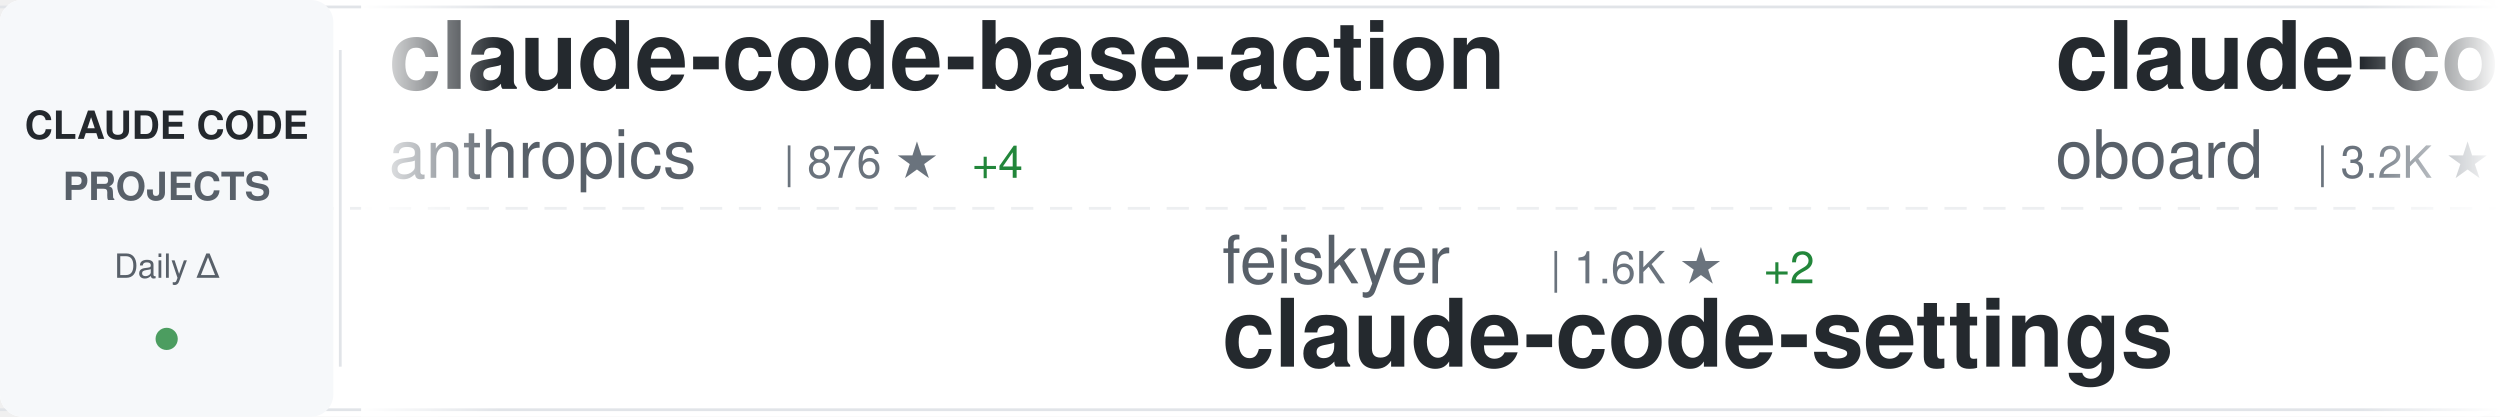
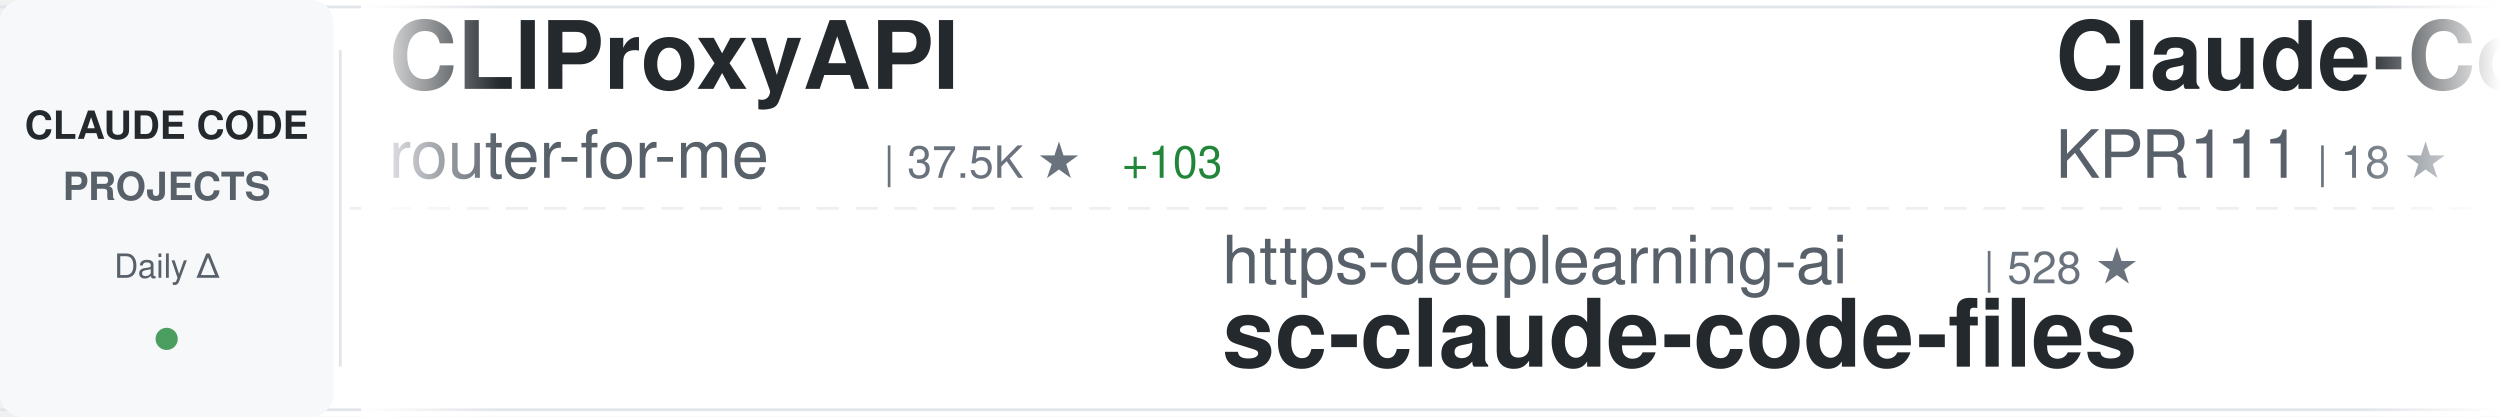
<svg xmlns="http://www.w3.org/2000/svg" width="900" height="150">
  <defs>
    <linearGradient id="awesomeLeftFade" x1="0%" y1="0%" x2="100%" y2="0%">
      <stop offset="0%" style="stop-color:#ffffff;stop-opacity:1" />
      <stop offset="100%" style="stop-color:#ffffff;stop-opacity:0" />
    </linearGradient>
    <linearGradient id="awesomeRightFade" x1="0%" y1="0%" x2="100%" y2="0%">
      <stop offset="0%" style="stop-color:#ffffff;stop-opacity:0" />
      <stop offset="100%" style="stop-color:#ffffff;stop-opacity:1" />
    </linearGradient>
  </defs>
  <rect width="900" height="150" fill="#ffffff" rx="8" />
  <rect x="0" y="2" width="900" height="1" fill="#e1e4e8" />
  <rect x="0" y="147" width="900" height="1" fill="#e1e4e8" />
  <line x1="0" y1="75" x2="900" y2="75" stroke="#e1e4e8" stroke-width="1" stroke-dasharray="8 6" opacity="0.6" />
  <rect x="0" y="0" width="120" height="150" fill="#f6f8fa" rx="8" />
  <text x="60" y="50" font-family="-apple-system, BlinkMacSystemFont, 'Segoe UI', Helvetica, Arial, sans-serif" font-size="14" font-weight="600" fill="#24292e" text-anchor="middle">CLAUDE CODE</text>
  <text x="60" y="72" font-family="-apple-system, BlinkMacSystemFont, 'Segoe UI', Helvetica, Arial, sans-serif" font-size="14" font-weight="600" fill="#586069" text-anchor="middle">PROJECTS</text>
  <text x="60" y="100" font-family="-apple-system, BlinkMacSystemFont, 'Segoe UI', Helvetica, Arial, sans-serif" font-size="12" font-weight="500" fill="#586069" text-anchor="middle">Daily Δ</text>
  <circle cx="60" cy="122" r="4" fill="#22863a" opacity="0.8" />
  <rect x="122" y="18" width="1" height="114" fill="#e1e4e8" />
  <clipPath id="awesomeTickerClip">
    <rect x="130" y="0" width="770" height="150" />
  </clipPath>
  <g clip-path="url(#awesomeTickerClip)">
    <g id="awesomeTickerItems">
      <animateTransform attributeName="transform" attributeType="XML" type="translate" from="0 0" to="-3000 0" dur="54s" repeatCount="indefinite" />
      <g transform="translate(0, 0)">
-         <text x="140" y="32" font-family="-apple-system, BlinkMacSystemFont, 'Segoe UI', Helvetica, Arial, sans-serif" font-size="34" font-weight="600" fill="#24292e">claude-code-base-action</text>
-         <text x="140" y="64" font-family="-apple-system, BlinkMacSystemFont, 'Segoe UI', Helvetica, Arial, sans-serif" font-size="24" font-weight="400" fill="#586069">anthropics</text>
-         <text x="282" y="64" font-family="-apple-system, BlinkMacSystemFont, 'Segoe UI', Helvetica, Arial, sans-serif" font-size="16" font-weight="500" fill="#6a737d">| 876 ★</text>
-         <text x="350" y="64" font-family="-apple-system, BlinkMacSystemFont, 'Segoe UI', Helvetica, Arial, sans-serif" font-size="16" font-weight="500" fill="#22863a"> +4</text>
+         <text x="140" y="32" font-family="-apple-system, BlinkMacSystemFont, 'Segoe UI', Helvetica, Arial, sans-serif" font-size="34" font-weight="600" fill="#24292e">CLIProxyAPI</text>
+         <text x="140" y="64" font-family="-apple-system, BlinkMacSystemFont, 'Segoe UI', Helvetica, Arial, sans-serif" font-size="24" font-weight="400" fill="#586069">router-for-me</text>
+         <text x="318" y="64" font-family="-apple-system, BlinkMacSystemFont, 'Segoe UI', Helvetica, Arial, sans-serif" font-size="16" font-weight="500" fill="#6a737d">| 37.5K ★</text>
+         <text x="404" y="64" font-family="-apple-system, BlinkMacSystemFont, 'Segoe UI', Helvetica, Arial, sans-serif" font-size="16" font-weight="500" fill="#22863a"> +103</text>
      </g>
      <g transform="translate(300, 0)">
-         <text x="140" y="102" font-family="-apple-system, BlinkMacSystemFont, 'Segoe UI', Helvetica, Arial, sans-serif" font-size="24" font-weight="400" fill="#586069">feiskyer</text>
-         <text x="258" y="102" font-family="-apple-system, BlinkMacSystemFont, 'Segoe UI', Helvetica, Arial, sans-serif" font-size="16" font-weight="500" fill="#6a737d">| 1.6K ★</text>
-         <text x="335" y="102" font-family="-apple-system, BlinkMacSystemFont, 'Segoe UI', Helvetica, Arial, sans-serif" font-size="16" font-weight="500" fill="#22863a"> +2</text>
-         <text x="140" y="132" font-family="-apple-system, BlinkMacSystemFont, 'Segoe UI', Helvetica, Arial, sans-serif" font-size="34" font-weight="600" fill="#24292e">claude-code-settings</text>
+         <text x="140" y="102" font-family="-apple-system, BlinkMacSystemFont, 'Segoe UI', Helvetica, Arial, sans-serif" font-size="24" font-weight="400" fill="#586069">https-deeplearning-ai</text>
+         <text x="414" y="102" font-family="-apple-system, BlinkMacSystemFont, 'Segoe UI', Helvetica, Arial, sans-serif" font-size="16" font-weight="500" fill="#6a737d">| 528 ★</text>
+         <text x="140" y="132" font-family="-apple-system, BlinkMacSystemFont, 'Segoe UI', Helvetica, Arial, sans-serif" font-size="34" font-weight="600" fill="#24292e">sc-claude-code-files</text>
      </g>
      <g transform="translate(600, 0)">
-         <text x="140" y="32" font-family="-apple-system, BlinkMacSystemFont, 'Segoe UI', Helvetica, Arial, sans-serif" font-size="34" font-weight="600" fill="#24292e">claude-code-rev</text>
-         <text x="140" y="64" font-family="-apple-system, BlinkMacSystemFont, 'Segoe UI', Helvetica, Arial, sans-serif" font-size="24" font-weight="400" fill="#586069">oboard</text>
-         <text x="234" y="64" font-family="-apple-system, BlinkMacSystemFont, 'Segoe UI', Helvetica, Arial, sans-serif" font-size="16" font-weight="500" fill="#6a737d">| 3.2K ★</text>
+         <text x="140" y="32" font-family="-apple-system, BlinkMacSystemFont, 'Segoe UI', Helvetica, Arial, sans-serif" font-size="34" font-weight="600" fill="#24292e">Claude-Code</text>
+         <text x="140" y="64" font-family="-apple-system, BlinkMacSystemFont, 'Segoe UI', Helvetica, Arial, sans-serif" font-size="24" font-weight="400" fill="#586069">KPR111</text>
+         <text x="234" y="64" font-family="-apple-system, BlinkMacSystemFont, 'Segoe UI', Helvetica, Arial, sans-serif" font-size="16" font-weight="500" fill="#6a737d">| 18 ★</text>
      </g>
      <g transform="translate(900, 0)">
-         <text x="140" y="102" font-family="-apple-system, BlinkMacSystemFont, 'Segoe UI', Helvetica, Arial, sans-serif" font-size="24" font-weight="400" fill="#586069">RichardAtCT</text>
-         <text x="294" y="102" font-family="-apple-system, BlinkMacSystemFont, 'Segoe UI', Helvetica, Arial, sans-serif" font-size="16" font-weight="500" fill="#6a737d">| 2.7K ★</text>
-         <text x="371" y="102" font-family="-apple-system, BlinkMacSystemFont, 'Segoe UI', Helvetica, Arial, sans-serif" font-size="16" font-weight="500" fill="#22863a"> +2</text>
-         <text x="140" y="132" font-family="-apple-system, BlinkMacSystemFont, 'Segoe UI', Helvetica, Arial, sans-serif" font-size="34" font-weight="600" fill="#24292e">claude-code-telegram</text>
+         <text x="140" y="102" font-family="-apple-system, BlinkMacSystemFont, 'Segoe UI', Helvetica, Arial, sans-serif" font-size="24" font-weight="400" fill="#586069">Yeachan-Heo</text>
+         <text x="294" y="102" font-family="-apple-system, BlinkMacSystemFont, 'Segoe UI', Helvetica, Arial, sans-serif" font-size="16" font-weight="500" fill="#6a737d">| 36.4K ★</text>
+         <text x="380" y="102" font-family="-apple-system, BlinkMacSystemFont, 'Segoe UI', Helvetica, Arial, sans-serif" font-size="16" font-weight="500" fill="#22863a"> +67</text>
+         <text x="140" y="132" font-family="-apple-system, BlinkMacSystemFont, 'Segoe UI', Helvetica, Arial, sans-serif" font-size="34" font-weight="600" fill="#24292e">oh-my-claudecode</text>
      </g>
      <g transform="translate(1200, 0)">
-         <text x="140" y="32" font-family="-apple-system, BlinkMacSystemFont, 'Segoe UI', Helvetica, Arial, sans-serif" font-size="34" font-weight="600" fill="#24292e">claude-code-proxy</text>
-         <text x="140" y="64" font-family="-apple-system, BlinkMacSystemFont, 'Segoe UI', Helvetica, Arial, sans-serif" font-size="24" font-weight="400" fill="#586069">fuergaosi233</text>
-         <text x="306" y="64" font-family="-apple-system, BlinkMacSystemFont, 'Segoe UI', Helvetica, Arial, sans-serif" font-size="16" font-weight="500" fill="#6a737d">| 2.7K ★</text>
-         <text x="383" y="64" font-family="-apple-system, BlinkMacSystemFont, 'Segoe UI', Helvetica, Arial, sans-serif" font-size="16" font-weight="500" fill="#22863a"> +1</text>
+         <text x="140" y="32" font-family="-apple-system, BlinkMacSystemFont, 'Segoe UI', Helvetica, Arial, sans-serif" font-size="34" font-weight="600" fill="#24292e">claude-code-infrastructu...</text>
+         <text x="140" y="64" font-family="-apple-system, BlinkMacSystemFont, 'Segoe UI', Helvetica, Arial, sans-serif" font-size="24" font-weight="400" fill="#586069">diet103</text>
+         <text x="246" y="64" font-family="-apple-system, BlinkMacSystemFont, 'Segoe UI', Helvetica, Arial, sans-serif" font-size="16" font-weight="500" fill="#6a737d">| 9.7K ★</text>
+         <text x="323" y="64" font-family="-apple-system, BlinkMacSystemFont, 'Segoe UI', Helvetica, Arial, sans-serif" font-size="16" font-weight="500" fill="#22863a"> +2</text>
      </g>
      <g transform="translate(1500, 0)">
-         <text x="140" y="102" font-family="-apple-system, BlinkMacSystemFont, 'Segoe UI', Helvetica, Arial, sans-serif" font-size="24" font-weight="400" fill="#586069">affaan-m</text>
-         <text x="258" y="102" font-family="-apple-system, BlinkMacSystemFont, 'Segoe UI', Helvetica, Arial, sans-serif" font-size="16" font-weight="500" fill="#6a737d">| 215.7K ★</text>
-         <text x="353" y="102" font-family="-apple-system, BlinkMacSystemFont, 'Segoe UI', Helvetica, Arial, sans-serif" font-size="16" font-weight="500" fill="#22863a"> +663</text>
-         <text x="140" y="132" font-family="-apple-system, BlinkMacSystemFont, 'Segoe UI', Helvetica, Arial, sans-serif" font-size="34" font-weight="600" fill="#24292e">ECC</text>
+         <text x="140" y="102" font-family="-apple-system, BlinkMacSystemFont, 'Segoe UI', Helvetica, Arial, sans-serif" font-size="24" font-weight="400" fill="#586069">lorryjovens-hub</text>
+         <text x="342" y="102" font-family="-apple-system, BlinkMacSystemFont, 'Segoe UI', Helvetica, Arial, sans-serif" font-size="16" font-weight="500" fill="#6a737d">| 1.6K ★</text>
+         <text x="419" y="102" font-family="-apple-system, BlinkMacSystemFont, 'Segoe UI', Helvetica, Arial, sans-serif" font-size="16" font-weight="500" fill="#22863a"> +2</text>
+         <text x="140" y="132" font-family="-apple-system, BlinkMacSystemFont, 'Segoe UI', Helvetica, Arial, sans-serif" font-size="34" font-weight="600" fill="#24292e">claude-code-rust</text>
      </g>
      <g transform="translate(1800, 0)">
-         <text x="140" y="32" font-family="-apple-system, BlinkMacSystemFont, 'Segoe UI', Helvetica, Arial, sans-serif" font-size="34" font-weight="600" fill="#24292e">claude-code-reverse</text>
-         <text x="140" y="64" font-family="-apple-system, BlinkMacSystemFont, 'Segoe UI', Helvetica, Arial, sans-serif" font-size="24" font-weight="400" fill="#586069">Yuyz0112</text>
-         <text x="258" y="64" font-family="-apple-system, BlinkMacSystemFont, 'Segoe UI', Helvetica, Arial, sans-serif" font-size="16" font-weight="500" fill="#6a737d">| 2.4K ★</text>
+         <text x="140" y="32" font-family="-apple-system, BlinkMacSystemFont, 'Segoe UI', Helvetica, Arial, sans-serif" font-size="34" font-weight="600" fill="#24292e">claude-code-spec-workflo...</text>
+         <text x="140" y="64" font-family="-apple-system, BlinkMacSystemFont, 'Segoe UI', Helvetica, Arial, sans-serif" font-size="24" font-weight="400" fill="#586069">Pimzino</text>
+         <text x="246" y="64" font-family="-apple-system, BlinkMacSystemFont, 'Segoe UI', Helvetica, Arial, sans-serif" font-size="16" font-weight="500" fill="#6a737d">| 3.8K ★</text>
+         <text x="323" y="64" font-family="-apple-system, BlinkMacSystemFont, 'Segoe UI', Helvetica, Arial, sans-serif" font-size="16" font-weight="500" fill="#22863a"> +1</text>
      </g>
      <g transform="translate(2100, 0)">
-         <text x="140" y="102" font-family="-apple-system, BlinkMacSystemFont, 'Segoe UI', Helvetica, Arial, sans-serif" font-size="24" font-weight="400" fill="#586069">musistudio</text>
-         <text x="282" y="102" font-family="-apple-system, BlinkMacSystemFont, 'Segoe UI', Helvetica, Arial, sans-serif" font-size="16" font-weight="500" fill="#6a737d">| 35.0K ★</text>
-         <text x="368" y="102" font-family="-apple-system, BlinkMacSystemFont, 'Segoe UI', Helvetica, Arial, sans-serif" font-size="16" font-weight="500" fill="#22863a"> +35</text>
-         <text x="140" y="132" font-family="-apple-system, BlinkMacSystemFont, 'Segoe UI', Helvetica, Arial, sans-serif" font-size="34" font-weight="600" fill="#24292e">claude-code-router</text>
+         <text x="140" y="102" font-family="-apple-system, BlinkMacSystemFont, 'Segoe UI', Helvetica, Arial, sans-serif" font-size="24" font-weight="400" fill="#586069">Windy3f3f3f3f</text>
+         <text x="318" y="102" font-family="-apple-system, BlinkMacSystemFont, 'Segoe UI', Helvetica, Arial, sans-serif" font-size="16" font-weight="500" fill="#6a737d">| 2.6K ★</text>
+         <text x="395" y="102" font-family="-apple-system, BlinkMacSystemFont, 'Segoe UI', Helvetica, Arial, sans-serif" font-size="16" font-weight="500" fill="#22863a"> +7</text>
+         <text x="140" y="132" font-family="-apple-system, BlinkMacSystemFont, 'Segoe UI', Helvetica, Arial, sans-serif" font-size="34" font-weight="600" fill="#24292e">how-claude-code-works</text>
      </g>
      <g transform="translate(2400, 0)">
-         <text x="140" y="32" font-family="-apple-system, BlinkMacSystemFont, 'Segoe UI', Helvetica, Arial, sans-serif" font-size="34" font-weight="600" fill="#24292e">Claude-Code-Game-Studios</text>
-         <text x="140" y="64" font-family="-apple-system, BlinkMacSystemFont, 'Segoe UI', Helvetica, Arial, sans-serif" font-size="24" font-weight="400" fill="#586069">Donchitos</text>
-         <text x="270" y="64" font-family="-apple-system, BlinkMacSystemFont, 'Segoe UI', Helvetica, Arial, sans-serif" font-size="16" font-weight="500" fill="#6a737d">| 21.6K ★</text>
-         <text x="356" y="64" font-family="-apple-system, BlinkMacSystemFont, 'Segoe UI', Helvetica, Arial, sans-serif" font-size="16" font-weight="500" fill="#22863a"> +66</text>
+         <text x="140" y="32" font-family="-apple-system, BlinkMacSystemFont, 'Segoe UI', Helvetica, Arial, sans-serif" font-size="34" font-weight="600" fill="#24292e">ClaudeCode</text>
+         <text x="140" y="64" font-family="-apple-system, BlinkMacSystemFont, 'Segoe UI', Helvetica, Arial, sans-serif" font-size="24" font-weight="400" fill="#586069">guanshan</text>
+         <text x="258" y="64" font-family="-apple-system, BlinkMacSystemFont, 'Segoe UI', Helvetica, Arial, sans-serif" font-size="16" font-weight="500" fill="#6a737d">| 60 ★</text>
      </g>
      <g transform="translate(2700, 0)">
-         <text x="140" y="102" font-family="-apple-system, BlinkMacSystemFont, 'Segoe UI', Helvetica, Arial, sans-serif" font-size="24" font-weight="400" fill="#586069">lintsinghua</text>
-         <text x="294" y="102" font-family="-apple-system, BlinkMacSystemFont, 'Segoe UI', Helvetica, Arial, sans-serif" font-size="16" font-weight="500" fill="#6a737d">| 3.7K ★</text>
-         <text x="371" y="102" font-family="-apple-system, BlinkMacSystemFont, 'Segoe UI', Helvetica, Arial, sans-serif" font-size="16" font-weight="500" fill="#22863a"> +10</text>
-         <text x="140" y="132" font-family="-apple-system, BlinkMacSystemFont, 'Segoe UI', Helvetica, Arial, sans-serif" font-size="34" font-weight="600" fill="#24292e">claude-code-book</text>
+         <text x="140" y="102" font-family="-apple-system, BlinkMacSystemFont, 'Segoe UI', Helvetica, Arial, sans-serif" font-size="24" font-weight="400" fill="#586069">ChrisWiles</text>
+         <text x="282" y="102" font-family="-apple-system, BlinkMacSystemFont, 'Segoe UI', Helvetica, Arial, sans-serif" font-size="16" font-weight="500" fill="#6a737d">| 6.0K ★</text>
+         <text x="140" y="132" font-family="-apple-system, BlinkMacSystemFont, 'Segoe UI', Helvetica, Arial, sans-serif" font-size="34" font-weight="600" fill="#24292e">claude-code-showcase</text>
      </g>
      <g transform="translate(3000, 0)">
-         <text x="140" y="32" font-family="-apple-system, BlinkMacSystemFont, 'Segoe UI', Helvetica, Arial, sans-serif" font-size="34" font-weight="600" fill="#24292e">claude-code-base-action</text>
-         <text x="140" y="64" font-family="-apple-system, BlinkMacSystemFont, 'Segoe UI', Helvetica, Arial, sans-serif" font-size="24" font-weight="400" fill="#586069">anthropics</text>
-         <text x="282" y="64" font-family="-apple-system, BlinkMacSystemFont, 'Segoe UI', Helvetica, Arial, sans-serif" font-size="16" font-weight="500" fill="#6a737d">| 876 ★</text>
-         <text x="350" y="64" font-family="-apple-system, BlinkMacSystemFont, 'Segoe UI', Helvetica, Arial, sans-serif" font-size="16" font-weight="500" fill="#22863a"> +4</text>
+         <text x="140" y="32" font-family="-apple-system, BlinkMacSystemFont, 'Segoe UI', Helvetica, Arial, sans-serif" font-size="34" font-weight="600" fill="#24292e">CLIProxyAPI</text>
+         <text x="140" y="64" font-family="-apple-system, BlinkMacSystemFont, 'Segoe UI', Helvetica, Arial, sans-serif" font-size="24" font-weight="400" fill="#586069">router-for-me</text>
+         <text x="318" y="64" font-family="-apple-system, BlinkMacSystemFont, 'Segoe UI', Helvetica, Arial, sans-serif" font-size="16" font-weight="500" fill="#6a737d">| 37.5K ★</text>
+         <text x="404" y="64" font-family="-apple-system, BlinkMacSystemFont, 'Segoe UI', Helvetica, Arial, sans-serif" font-size="16" font-weight="500" fill="#22863a"> +103</text>
      </g>
      <g transform="translate(3300, 0)">
-         <text x="140" y="102" font-family="-apple-system, BlinkMacSystemFont, 'Segoe UI', Helvetica, Arial, sans-serif" font-size="24" font-weight="400" fill="#586069">feiskyer</text>
-         <text x="258" y="102" font-family="-apple-system, BlinkMacSystemFont, 'Segoe UI', Helvetica, Arial, sans-serif" font-size="16" font-weight="500" fill="#6a737d">| 1.6K ★</text>
-         <text x="335" y="102" font-family="-apple-system, BlinkMacSystemFont, 'Segoe UI', Helvetica, Arial, sans-serif" font-size="16" font-weight="500" fill="#22863a"> +2</text>
-         <text x="140" y="132" font-family="-apple-system, BlinkMacSystemFont, 'Segoe UI', Helvetica, Arial, sans-serif" font-size="34" font-weight="600" fill="#24292e">claude-code-settings</text>
+         <text x="140" y="102" font-family="-apple-system, BlinkMacSystemFont, 'Segoe UI', Helvetica, Arial, sans-serif" font-size="24" font-weight="400" fill="#586069">https-deeplearning-ai</text>
+         <text x="414" y="102" font-family="-apple-system, BlinkMacSystemFont, 'Segoe UI', Helvetica, Arial, sans-serif" font-size="16" font-weight="500" fill="#6a737d">| 528 ★</text>
+         <text x="140" y="132" font-family="-apple-system, BlinkMacSystemFont, 'Segoe UI', Helvetica, Arial, sans-serif" font-size="34" font-weight="600" fill="#24292e">sc-claude-code-files</text>
      </g>
      <g transform="translate(3600, 0)">
-         <text x="140" y="32" font-family="-apple-system, BlinkMacSystemFont, 'Segoe UI', Helvetica, Arial, sans-serif" font-size="34" font-weight="600" fill="#24292e">claude-code-rev</text>
-         <text x="140" y="64" font-family="-apple-system, BlinkMacSystemFont, 'Segoe UI', Helvetica, Arial, sans-serif" font-size="24" font-weight="400" fill="#586069">oboard</text>
-         <text x="234" y="64" font-family="-apple-system, BlinkMacSystemFont, 'Segoe UI', Helvetica, Arial, sans-serif" font-size="16" font-weight="500" fill="#6a737d">| 3.2K ★</text>
+         <text x="140" y="32" font-family="-apple-system, BlinkMacSystemFont, 'Segoe UI', Helvetica, Arial, sans-serif" font-size="34" font-weight="600" fill="#24292e">Claude-Code</text>
+         <text x="140" y="64" font-family="-apple-system, BlinkMacSystemFont, 'Segoe UI', Helvetica, Arial, sans-serif" font-size="24" font-weight="400" fill="#586069">KPR111</text>
+         <text x="234" y="64" font-family="-apple-system, BlinkMacSystemFont, 'Segoe UI', Helvetica, Arial, sans-serif" font-size="16" font-weight="500" fill="#6a737d">| 18 ★</text>
      </g>
      <g transform="translate(3900, 0)">
-         <text x="140" y="102" font-family="-apple-system, BlinkMacSystemFont, 'Segoe UI', Helvetica, Arial, sans-serif" font-size="24" font-weight="400" fill="#586069">RichardAtCT</text>
-         <text x="294" y="102" font-family="-apple-system, BlinkMacSystemFont, 'Segoe UI', Helvetica, Arial, sans-serif" font-size="16" font-weight="500" fill="#6a737d">| 2.7K ★</text>
-         <text x="371" y="102" font-family="-apple-system, BlinkMacSystemFont, 'Segoe UI', Helvetica, Arial, sans-serif" font-size="16" font-weight="500" fill="#22863a"> +2</text>
-         <text x="140" y="132" font-family="-apple-system, BlinkMacSystemFont, 'Segoe UI', Helvetica, Arial, sans-serif" font-size="34" font-weight="600" fill="#24292e">claude-code-telegram</text>
+         <text x="140" y="102" font-family="-apple-system, BlinkMacSystemFont, 'Segoe UI', Helvetica, Arial, sans-serif" font-size="24" font-weight="400" fill="#586069">Yeachan-Heo</text>
+         <text x="294" y="102" font-family="-apple-system, BlinkMacSystemFont, 'Segoe UI', Helvetica, Arial, sans-serif" font-size="16" font-weight="500" fill="#6a737d">| 36.4K ★</text>
+         <text x="380" y="102" font-family="-apple-system, BlinkMacSystemFont, 'Segoe UI', Helvetica, Arial, sans-serif" font-size="16" font-weight="500" fill="#22863a"> +67</text>
+         <text x="140" y="132" font-family="-apple-system, BlinkMacSystemFont, 'Segoe UI', Helvetica, Arial, sans-serif" font-size="34" font-weight="600" fill="#24292e">oh-my-claudecode</text>
      </g>
    </g>
  </g>
  <rect x="130" y="0" width="50" height="150" fill="url(#awesomeLeftFade)" />
  <rect x="850" y="0" width="50" height="150" fill="url(#awesomeRightFade)" />
</svg>
